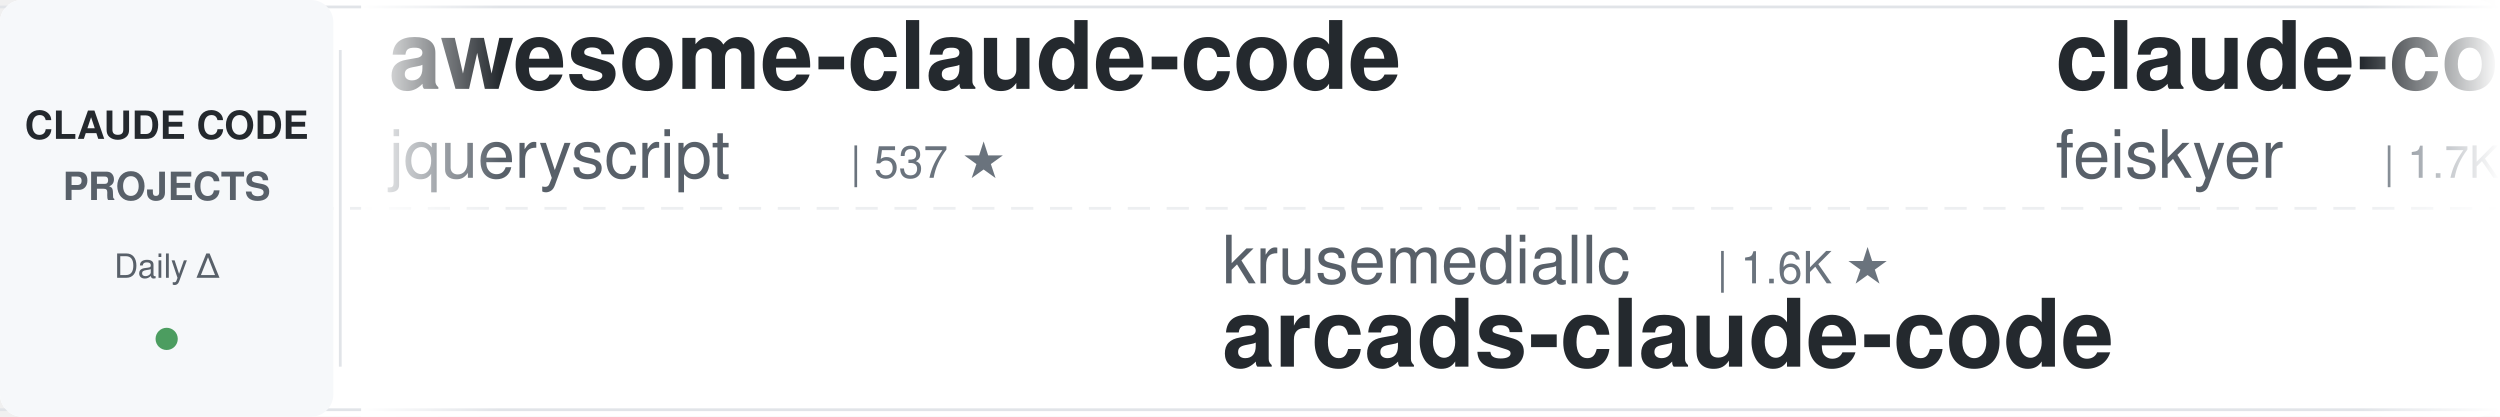
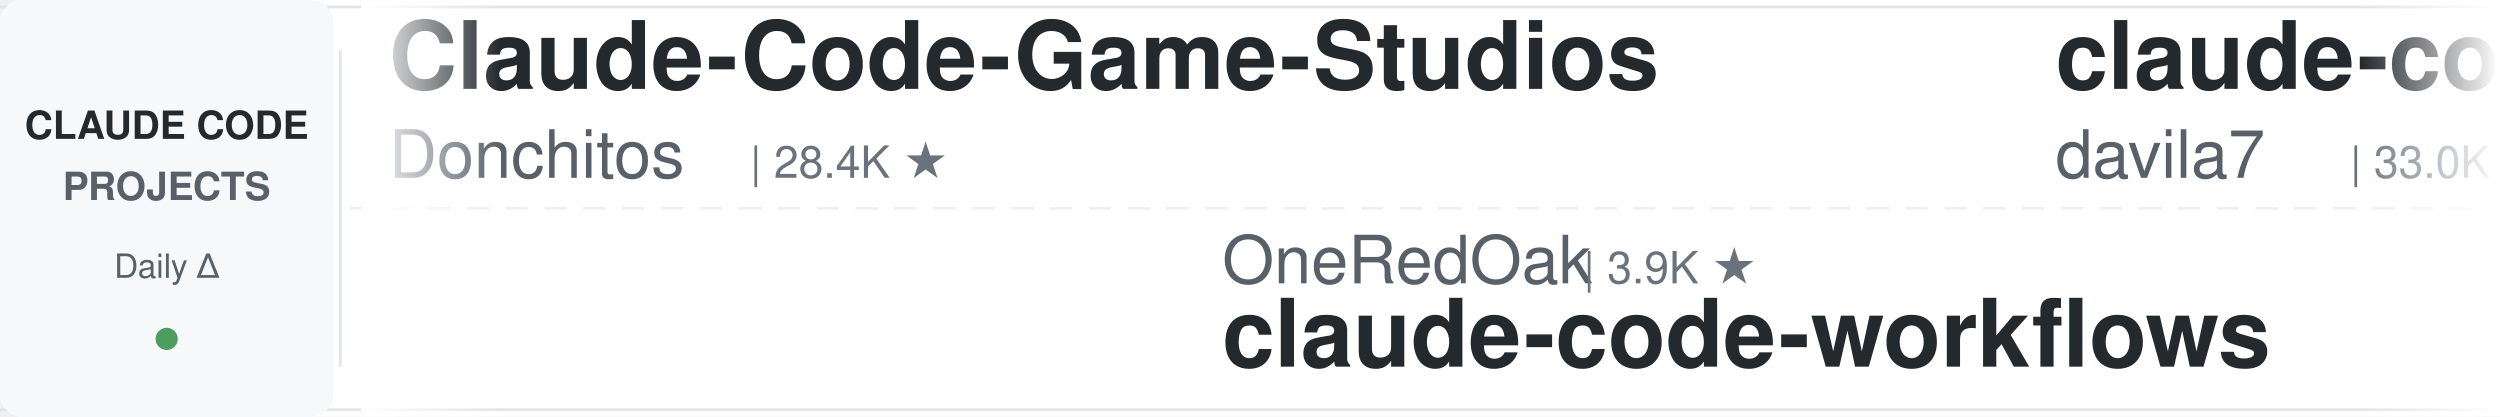
<svg xmlns="http://www.w3.org/2000/svg" width="900" height="150">
  <defs>
    <linearGradient id="leftFade" x1="0%" y1="0%" x2="100%" y2="0%">
      <stop offset="0%" style="stop-color:#ffffff;stop-opacity:1" />
      <stop offset="100%" style="stop-color:#ffffff;stop-opacity:0" />
    </linearGradient>
    <linearGradient id="rightFade" x1="0%" y1="0%" x2="100%" y2="0%">
      <stop offset="0%" style="stop-color:#ffffff;stop-opacity:0" />
      <stop offset="100%" style="stop-color:#ffffff;stop-opacity:1" />
    </linearGradient>
  </defs>
  <rect width="900" height="150" fill="#ffffff" rx="8" />
  <rect x="0" y="2" width="900" height="1" fill="#e1e4e8" />
  <rect x="0" y="147" width="900" height="1" fill="#e1e4e8" />
  <line x1="0" y1="75" x2="900" y2="75" stroke="#e1e4e8" stroke-width="1" stroke-dasharray="8 6" opacity="0.6" />
  <rect x="0" y="0" width="120" height="150" fill="#f6f8fa" rx="8" />
  <text x="60" y="50" font-family="-apple-system, BlinkMacSystemFont, 'Segoe UI', Helvetica, Arial, sans-serif" font-size="14" font-weight="600" fill="#24292e" text-anchor="middle">CLAUDE CODE</text>
  <text x="60" y="72" font-family="-apple-system, BlinkMacSystemFont, 'Segoe UI', Helvetica, Arial, sans-serif" font-size="14" font-weight="600" fill="#586069" text-anchor="middle">PROJECTS</text>
  <text x="60" y="100" font-family="-apple-system, BlinkMacSystemFont, 'Segoe UI', Helvetica, Arial, sans-serif" font-size="12" font-weight="500" fill="#586069" text-anchor="middle">Daily Δ</text>
  <circle cx="60" cy="122" r="4" fill="#22863a" opacity="0.8" />
  <rect x="122" y="18" width="1" height="114" fill="#e1e4e8" />
  <clipPath id="tickerClip">
    <rect x="130" y="0" width="770" height="150" />
  </clipPath>
  <g clip-path="url(#tickerClip)">
    <g id="tickerItems">
      <animateTransform attributeName="transform" attributeType="XML" type="translate" from="0 0" to="-3000 0" dur="54s" repeatCount="indefinite" />
      <g transform="translate(0, 0)">
-         <text x="140" y="32" font-family="-apple-system, BlinkMacSystemFont, 'Segoe UI', Helvetica, Arial, sans-serif" font-size="34" font-weight="600" fill="#24292e">awesome-claude-code</text>
-         <text x="140" y="64" font-family="-apple-system, BlinkMacSystemFont, 'Segoe UI', Helvetica, Arial, sans-serif" font-size="24" font-weight="400" fill="#586069">jqueryscript</text>
-         <text x="306" y="64" font-family="-apple-system, BlinkMacSystemFont, 'Segoe UI', Helvetica, Arial, sans-serif" font-size="16" font-weight="500" fill="#6a737d">| 537 ★</text>
+         <text x="140" y="32" font-family="-apple-system, BlinkMacSystemFont, 'Segoe UI', Helvetica, Arial, sans-serif" font-size="34" font-weight="600" fill="#24292e">Claude-Code-Game-Studios</text>
+         <text x="140" y="64" font-family="-apple-system, BlinkMacSystemFont, 'Segoe UI', Helvetica, Arial, sans-serif" font-size="24" font-weight="400" fill="#586069">Donchitos</text>
+         <text x="270" y="64" font-family="-apple-system, BlinkMacSystemFont, 'Segoe UI', Helvetica, Arial, sans-serif" font-size="16" font-weight="500" fill="#6a737d">| 28.4K ★</text>
      </g>
      <g transform="translate(300, 0)">
-         <text x="140" y="102" font-family="-apple-system, BlinkMacSystemFont, 'Segoe UI', Helvetica, Arial, sans-serif" font-size="24" font-weight="400" fill="#586069">krusemediallc</text>
-         <text x="318" y="102" font-family="-apple-system, BlinkMacSystemFont, 'Segoe UI', Helvetica, Arial, sans-serif" font-size="16" font-weight="500" fill="#6a737d">| 1.6K ★</text>
-         <text x="140" y="132" font-family="-apple-system, BlinkMacSystemFont, 'Segoe UI', Helvetica, Arial, sans-serif" font-size="34" font-weight="600" fill="#24292e">arcads-claude-code</text>
-       </g>
-       <g transform="translate(600, 0)">
-         <text x="140" y="32" font-family="-apple-system, BlinkMacSystemFont, 'Segoe UI', Helvetica, Arial, sans-serif" font-size="34" font-weight="600" fill="#24292e">claude-code-settings</text>
-         <text x="140" y="64" font-family="-apple-system, BlinkMacSystemFont, 'Segoe UI', Helvetica, Arial, sans-serif" font-size="24" font-weight="400" fill="#586069">feiskyer</text>
-         <text x="258" y="64" font-family="-apple-system, BlinkMacSystemFont, 'Segoe UI', Helvetica, Arial, sans-serif" font-size="16" font-weight="500" fill="#6a737d">| 1.7K ★</text>
-       </g>
-       <g transform="translate(900, 0)">
-         <text x="140" y="102" font-family="-apple-system, BlinkMacSystemFont, 'Segoe UI', Helvetica, Arial, sans-serif" font-size="24" font-weight="400" fill="#586069">ding113</text>
-         <text x="246" y="102" font-family="-apple-system, BlinkMacSystemFont, 'Segoe UI', Helvetica, Arial, sans-serif" font-size="16" font-weight="500" fill="#6a737d">| 3.4K ★</text>
-         <text x="140" y="132" font-family="-apple-system, BlinkMacSystemFont, 'Segoe UI', Helvetica, Arial, sans-serif" font-size="34" font-weight="600" fill="#24292e">claude-code-hub</text>
-       </g>
-       <g transform="translate(1200, 0)">
-         <text x="140" y="32" font-family="-apple-system, BlinkMacSystemFont, 'Segoe UI', Helvetica, Arial, sans-serif" font-size="34" font-weight="600" fill="#24292e">andrej-karpathy-skills</text>
-         <text x="140" y="64" font-family="-apple-system, BlinkMacSystemFont, 'Segoe UI', Helvetica, Arial, sans-serif" font-size="24" font-weight="400" fill="#586069">multica-ai</text>
-         <text x="282" y="64" font-family="-apple-system, BlinkMacSystemFont, 'Segoe UI', Helvetica, Arial, sans-serif" font-size="16" font-weight="500" fill="#6a737d">| 225.7K ★</text>
-       </g>
-       <g transform="translate(1500, 0)">
-         <text x="140" y="102" font-family="-apple-system, BlinkMacSystemFont, 'Segoe UI', Helvetica, Arial, sans-serif" font-size="24" font-weight="400" fill="#586069">pedrohcgs</text>
-         <text x="270" y="102" font-family="-apple-system, BlinkMacSystemFont, 'Segoe UI', Helvetica, Arial, sans-serif" font-size="16" font-weight="500" fill="#6a737d">| 1.7K ★</text>
-         <text x="140" y="132" font-family="-apple-system, BlinkMacSystemFont, 'Segoe UI', Helvetica, Arial, sans-serif" font-size="34" font-weight="600" fill="#24292e">claude-code-my-workflow</text>
-       </g>
-       <g transform="translate(1800, 0)">
-         <text x="140" y="32" font-family="-apple-system, BlinkMacSystemFont, 'Segoe UI', Helvetica, Arial, sans-serif" font-size="34" font-weight="600" fill="#24292e">system_prompts_leaks</text>
-         <text x="140" y="64" font-family="-apple-system, BlinkMacSystemFont, 'Segoe UI', Helvetica, Arial, sans-serif" font-size="24" font-weight="400" fill="#586069">asgeirtj</text>
-         <text x="258" y="64" font-family="-apple-system, BlinkMacSystemFont, 'Segoe UI', Helvetica, Arial, sans-serif" font-size="16" font-weight="500" fill="#6a737d">| 70.3K ★</text>
-       </g>
-       <g transform="translate(2100, 0)">
-         <text x="140" y="102" font-family="-apple-system, BlinkMacSystemFont, 'Segoe UI', Helvetica, Arial, sans-serif" font-size="24" font-weight="400" fill="#586069">VILA-Lab</text>
-         <text x="258" y="102" font-family="-apple-system, BlinkMacSystemFont, 'Segoe UI', Helvetica, Arial, sans-serif" font-size="16" font-weight="500" fill="#6a737d">| 2.2K ★</text>
-         <text x="140" y="132" font-family="-apple-system, BlinkMacSystemFont, 'Segoe UI', Helvetica, Arial, sans-serif" font-size="34" font-weight="600" fill="#24292e">Dive-into-Claude-Code</text>
-       </g>
-       <g transform="translate(2400, 0)">
-         <text x="140" y="32" font-family="-apple-system, BlinkMacSystemFont, 'Segoe UI', Helvetica, Arial, sans-serif" font-size="34" font-weight="600" fill="#24292e">ClaudeCodeAgents</text>
-         <text x="140" y="64" font-family="-apple-system, BlinkMacSystemFont, 'Segoe UI', Helvetica, Arial, sans-serif" font-size="24" font-weight="400" fill="#586069">darcyegb</text>
-         <text x="258" y="64" font-family="-apple-system, BlinkMacSystemFont, 'Segoe UI', Helvetica, Arial, sans-serif" font-size="16" font-weight="500" fill="#6a737d">| 780 ★</text>
-       </g>
-       <g transform="translate(2700, 0)">
        <text x="140" y="102" font-family="-apple-system, BlinkMacSystemFont, 'Segoe UI', Helvetica, Arial, sans-serif" font-size="24" font-weight="400" fill="#586069">OneRedOak</text>
        <text x="270" y="102" font-family="-apple-system, BlinkMacSystemFont, 'Segoe UI', Helvetica, Arial, sans-serif" font-size="16" font-weight="500" fill="#6a737d">| 3.9K ★</text>
        <text x="140" y="132" font-family="-apple-system, BlinkMacSystemFont, 'Segoe UI', Helvetica, Arial, sans-serif" font-size="34" font-weight="600" fill="#24292e">claude-code-workflows</text>
      </g>
+       <g transform="translate(600, 0)">
+         <text x="140" y="32" font-family="-apple-system, BlinkMacSystemFont, 'Segoe UI', Helvetica, Arial, sans-serif" font-size="34" font-weight="600" fill="#24292e">claude-code-templates</text>
+         <text x="140" y="64" font-family="-apple-system, BlinkMacSystemFont, 'Segoe UI', Helvetica, Arial, sans-serif" font-size="24" font-weight="400" fill="#586069">davila7</text>
+         <text x="246" y="64" font-family="-apple-system, BlinkMacSystemFont, 'Segoe UI', Helvetica, Arial, sans-serif" font-size="16" font-weight="500" fill="#6a737d">| 33.0K ★</text>
+       </g>
+       <g transform="translate(900, 0)">
+         <text x="140" y="102" font-family="-apple-system, BlinkMacSystemFont, 'Segoe UI', Helvetica, Arial, sans-serif" font-size="24" font-weight="400" fill="#586069">digitalsamba</text>
+         <text x="306" y="102" font-family="-apple-system, BlinkMacSystemFont, 'Segoe UI', Helvetica, Arial, sans-serif" font-size="16" font-weight="500" fill="#6a737d">| 2.4K ★</text>
+         <text x="140" y="132" font-family="-apple-system, BlinkMacSystemFont, 'Segoe UI', Helvetica, Arial, sans-serif" font-size="34" font-weight="600" fill="#24292e">claude-code-video-toolki...</text>
+       </g>
+       <g transform="translate(1200, 0)">
+         <text x="140" y="32" font-family="-apple-system, BlinkMacSystemFont, 'Segoe UI', Helvetica, Arial, sans-serif" font-size="34" font-weight="600" fill="#24292e">learn-claude-code</text>
+         <text x="140" y="64" font-family="-apple-system, BlinkMacSystemFont, 'Segoe UI', Helvetica, Arial, sans-serif" font-size="24" font-weight="400" fill="#586069">shareAI-lab</text>
+         <text x="294" y="64" font-family="-apple-system, BlinkMacSystemFont, 'Segoe UI', Helvetica, Arial, sans-serif" font-size="16" font-weight="500" fill="#6a737d">| 79.4K ★</text>
+       </g>
+       <g transform="translate(1500, 0)">
+         <text x="140" y="102" font-family="-apple-system, BlinkMacSystemFont, 'Segoe UI', Helvetica, Arial, sans-serif" font-size="24" font-weight="400" fill="#586069">ChrisWiles</text>
+         <text x="282" y="102" font-family="-apple-system, BlinkMacSystemFont, 'Segoe UI', Helvetica, Arial, sans-serif" font-size="16" font-weight="500" fill="#6a737d">| 6.1K ★</text>
+         <text x="140" y="132" font-family="-apple-system, BlinkMacSystemFont, 'Segoe UI', Helvetica, Arial, sans-serif" font-size="34" font-weight="600" fill="#24292e">claude-code-showcase</text>
+       </g>
+       <g transform="translate(1800, 0)">
+         <text x="140" y="32" font-family="-apple-system, BlinkMacSystemFont, 'Segoe UI', Helvetica, Arial, sans-serif" font-size="34" font-weight="600" fill="#24292e">claude-code-hooks-master...</text>
+         <text x="140" y="64" font-family="-apple-system, BlinkMacSystemFont, 'Segoe UI', Helvetica, Arial, sans-serif" font-size="24" font-weight="400" fill="#586069">disler</text>
+         <text x="234" y="64" font-family="-apple-system, BlinkMacSystemFont, 'Segoe UI', Helvetica, Arial, sans-serif" font-size="16" font-weight="500" fill="#6a737d">| 4.0K ★</text>
+       </g>
+       <g transform="translate(2100, 0)">
+         <text x="140" y="102" font-family="-apple-system, BlinkMacSystemFont, 'Segoe UI', Helvetica, Arial, sans-serif" font-size="24" font-weight="400" fill="#586069">Cranot</text>
+         <text x="234" y="102" font-family="-apple-system, BlinkMacSystemFont, 'Segoe UI', Helvetica, Arial, sans-serif" font-size="16" font-weight="500" fill="#6a737d">| 2.9K ★</text>
+         <text x="140" y="132" font-family="-apple-system, BlinkMacSystemFont, 'Segoe UI', Helvetica, Arial, sans-serif" font-size="34" font-weight="600" fill="#24292e">claude-code-guide</text>
+       </g>
+       <g transform="translate(2400, 0)">
+         <text x="140" y="32" font-family="-apple-system, BlinkMacSystemFont, 'Segoe UI', Helvetica, Arial, sans-serif" font-size="34" font-weight="600" fill="#24292e">arcads-claude-code</text>
+         <text x="140" y="64" font-family="-apple-system, BlinkMacSystemFont, 'Segoe UI', Helvetica, Arial, sans-serif" font-size="24" font-weight="400" fill="#586069">krusemediallc</text>
+         <text x="318" y="64" font-family="-apple-system, BlinkMacSystemFont, 'Segoe UI', Helvetica, Arial, sans-serif" font-size="16" font-weight="500" fill="#6a737d">| 1.6K ★</text>
+       </g>
+       <g transform="translate(2700, 0)">
+         <text x="140" y="102" font-family="-apple-system, BlinkMacSystemFont, 'Segoe UI', Helvetica, Arial, sans-serif" font-size="24" font-weight="400" fill="#586069">shanraisshan</text>
+         <text x="306" y="102" font-family="-apple-system, BlinkMacSystemFont, 'Segoe UI', Helvetica, Arial, sans-serif" font-size="16" font-weight="500" fill="#6a737d">| 68.2K ★</text>
+         <text x="140" y="132" font-family="-apple-system, BlinkMacSystemFont, 'Segoe UI', Helvetica, Arial, sans-serif" font-size="34" font-weight="600" fill="#24292e">claude-code-best-practic...</text>
+       </g>
      <g transform="translate(3000, 0)">
-         <text x="140" y="32" font-family="-apple-system, BlinkMacSystemFont, 'Segoe UI', Helvetica, Arial, sans-serif" font-size="34" font-weight="600" fill="#24292e">awesome-claude-code</text>
-         <text x="140" y="64" font-family="-apple-system, BlinkMacSystemFont, 'Segoe UI', Helvetica, Arial, sans-serif" font-size="24" font-weight="400" fill="#586069">jqueryscript</text>
-         <text x="306" y="64" font-family="-apple-system, BlinkMacSystemFont, 'Segoe UI', Helvetica, Arial, sans-serif" font-size="16" font-weight="500" fill="#6a737d">| 537 ★</text>
+         <text x="140" y="32" font-family="-apple-system, BlinkMacSystemFont, 'Segoe UI', Helvetica, Arial, sans-serif" font-size="34" font-weight="600" fill="#24292e">Claude-Code-Game-Studios</text>
+         <text x="140" y="64" font-family="-apple-system, BlinkMacSystemFont, 'Segoe UI', Helvetica, Arial, sans-serif" font-size="24" font-weight="400" fill="#586069">Donchitos</text>
+         <text x="270" y="64" font-family="-apple-system, BlinkMacSystemFont, 'Segoe UI', Helvetica, Arial, sans-serif" font-size="16" font-weight="500" fill="#6a737d">| 28.4K ★</text>
      </g>
      <g transform="translate(3300, 0)">
-         <text x="140" y="102" font-family="-apple-system, BlinkMacSystemFont, 'Segoe UI', Helvetica, Arial, sans-serif" font-size="24" font-weight="400" fill="#586069">krusemediallc</text>
-         <text x="318" y="102" font-family="-apple-system, BlinkMacSystemFont, 'Segoe UI', Helvetica, Arial, sans-serif" font-size="16" font-weight="500" fill="#6a737d">| 1.6K ★</text>
-         <text x="140" y="132" font-family="-apple-system, BlinkMacSystemFont, 'Segoe UI', Helvetica, Arial, sans-serif" font-size="34" font-weight="600" fill="#24292e">arcads-claude-code</text>
+         <text x="140" y="102" font-family="-apple-system, BlinkMacSystemFont, 'Segoe UI', Helvetica, Arial, sans-serif" font-size="24" font-weight="400" fill="#586069">OneRedOak</text>
+         <text x="270" y="102" font-family="-apple-system, BlinkMacSystemFont, 'Segoe UI', Helvetica, Arial, sans-serif" font-size="16" font-weight="500" fill="#6a737d">| 3.9K ★</text>
+         <text x="140" y="132" font-family="-apple-system, BlinkMacSystemFont, 'Segoe UI', Helvetica, Arial, sans-serif" font-size="34" font-weight="600" fill="#24292e">claude-code-workflows</text>
      </g>
      <g transform="translate(3600, 0)">
-         <text x="140" y="32" font-family="-apple-system, BlinkMacSystemFont, 'Segoe UI', Helvetica, Arial, sans-serif" font-size="34" font-weight="600" fill="#24292e">claude-code-settings</text>
-         <text x="140" y="64" font-family="-apple-system, BlinkMacSystemFont, 'Segoe UI', Helvetica, Arial, sans-serif" font-size="24" font-weight="400" fill="#586069">feiskyer</text>
-         <text x="258" y="64" font-family="-apple-system, BlinkMacSystemFont, 'Segoe UI', Helvetica, Arial, sans-serif" font-size="16" font-weight="500" fill="#6a737d">| 1.7K ★</text>
+         <text x="140" y="32" font-family="-apple-system, BlinkMacSystemFont, 'Segoe UI', Helvetica, Arial, sans-serif" font-size="34" font-weight="600" fill="#24292e">claude-code-templates</text>
+         <text x="140" y="64" font-family="-apple-system, BlinkMacSystemFont, 'Segoe UI', Helvetica, Arial, sans-serif" font-size="24" font-weight="400" fill="#586069">davila7</text>
+         <text x="246" y="64" font-family="-apple-system, BlinkMacSystemFont, 'Segoe UI', Helvetica, Arial, sans-serif" font-size="16" font-weight="500" fill="#6a737d">| 33.0K ★</text>
      </g>
      <g transform="translate(3900, 0)">
-         <text x="140" y="102" font-family="-apple-system, BlinkMacSystemFont, 'Segoe UI', Helvetica, Arial, sans-serif" font-size="24" font-weight="400" fill="#586069">ding113</text>
-         <text x="246" y="102" font-family="-apple-system, BlinkMacSystemFont, 'Segoe UI', Helvetica, Arial, sans-serif" font-size="16" font-weight="500" fill="#6a737d">| 3.4K ★</text>
-         <text x="140" y="132" font-family="-apple-system, BlinkMacSystemFont, 'Segoe UI', Helvetica, Arial, sans-serif" font-size="34" font-weight="600" fill="#24292e">claude-code-hub</text>
+         <text x="140" y="102" font-family="-apple-system, BlinkMacSystemFont, 'Segoe UI', Helvetica, Arial, sans-serif" font-size="24" font-weight="400" fill="#586069">digitalsamba</text>
+         <text x="306" y="102" font-family="-apple-system, BlinkMacSystemFont, 'Segoe UI', Helvetica, Arial, sans-serif" font-size="16" font-weight="500" fill="#6a737d">| 2.4K ★</text>
+         <text x="140" y="132" font-family="-apple-system, BlinkMacSystemFont, 'Segoe UI', Helvetica, Arial, sans-serif" font-size="34" font-weight="600" fill="#24292e">claude-code-video-toolki...</text>
      </g>
    </g>
  </g>
  <rect x="130" y="0" width="50" height="150" fill="url(#leftFade)" />
  <rect x="850" y="0" width="50" height="150" fill="url(#rightFade)" />
</svg>
